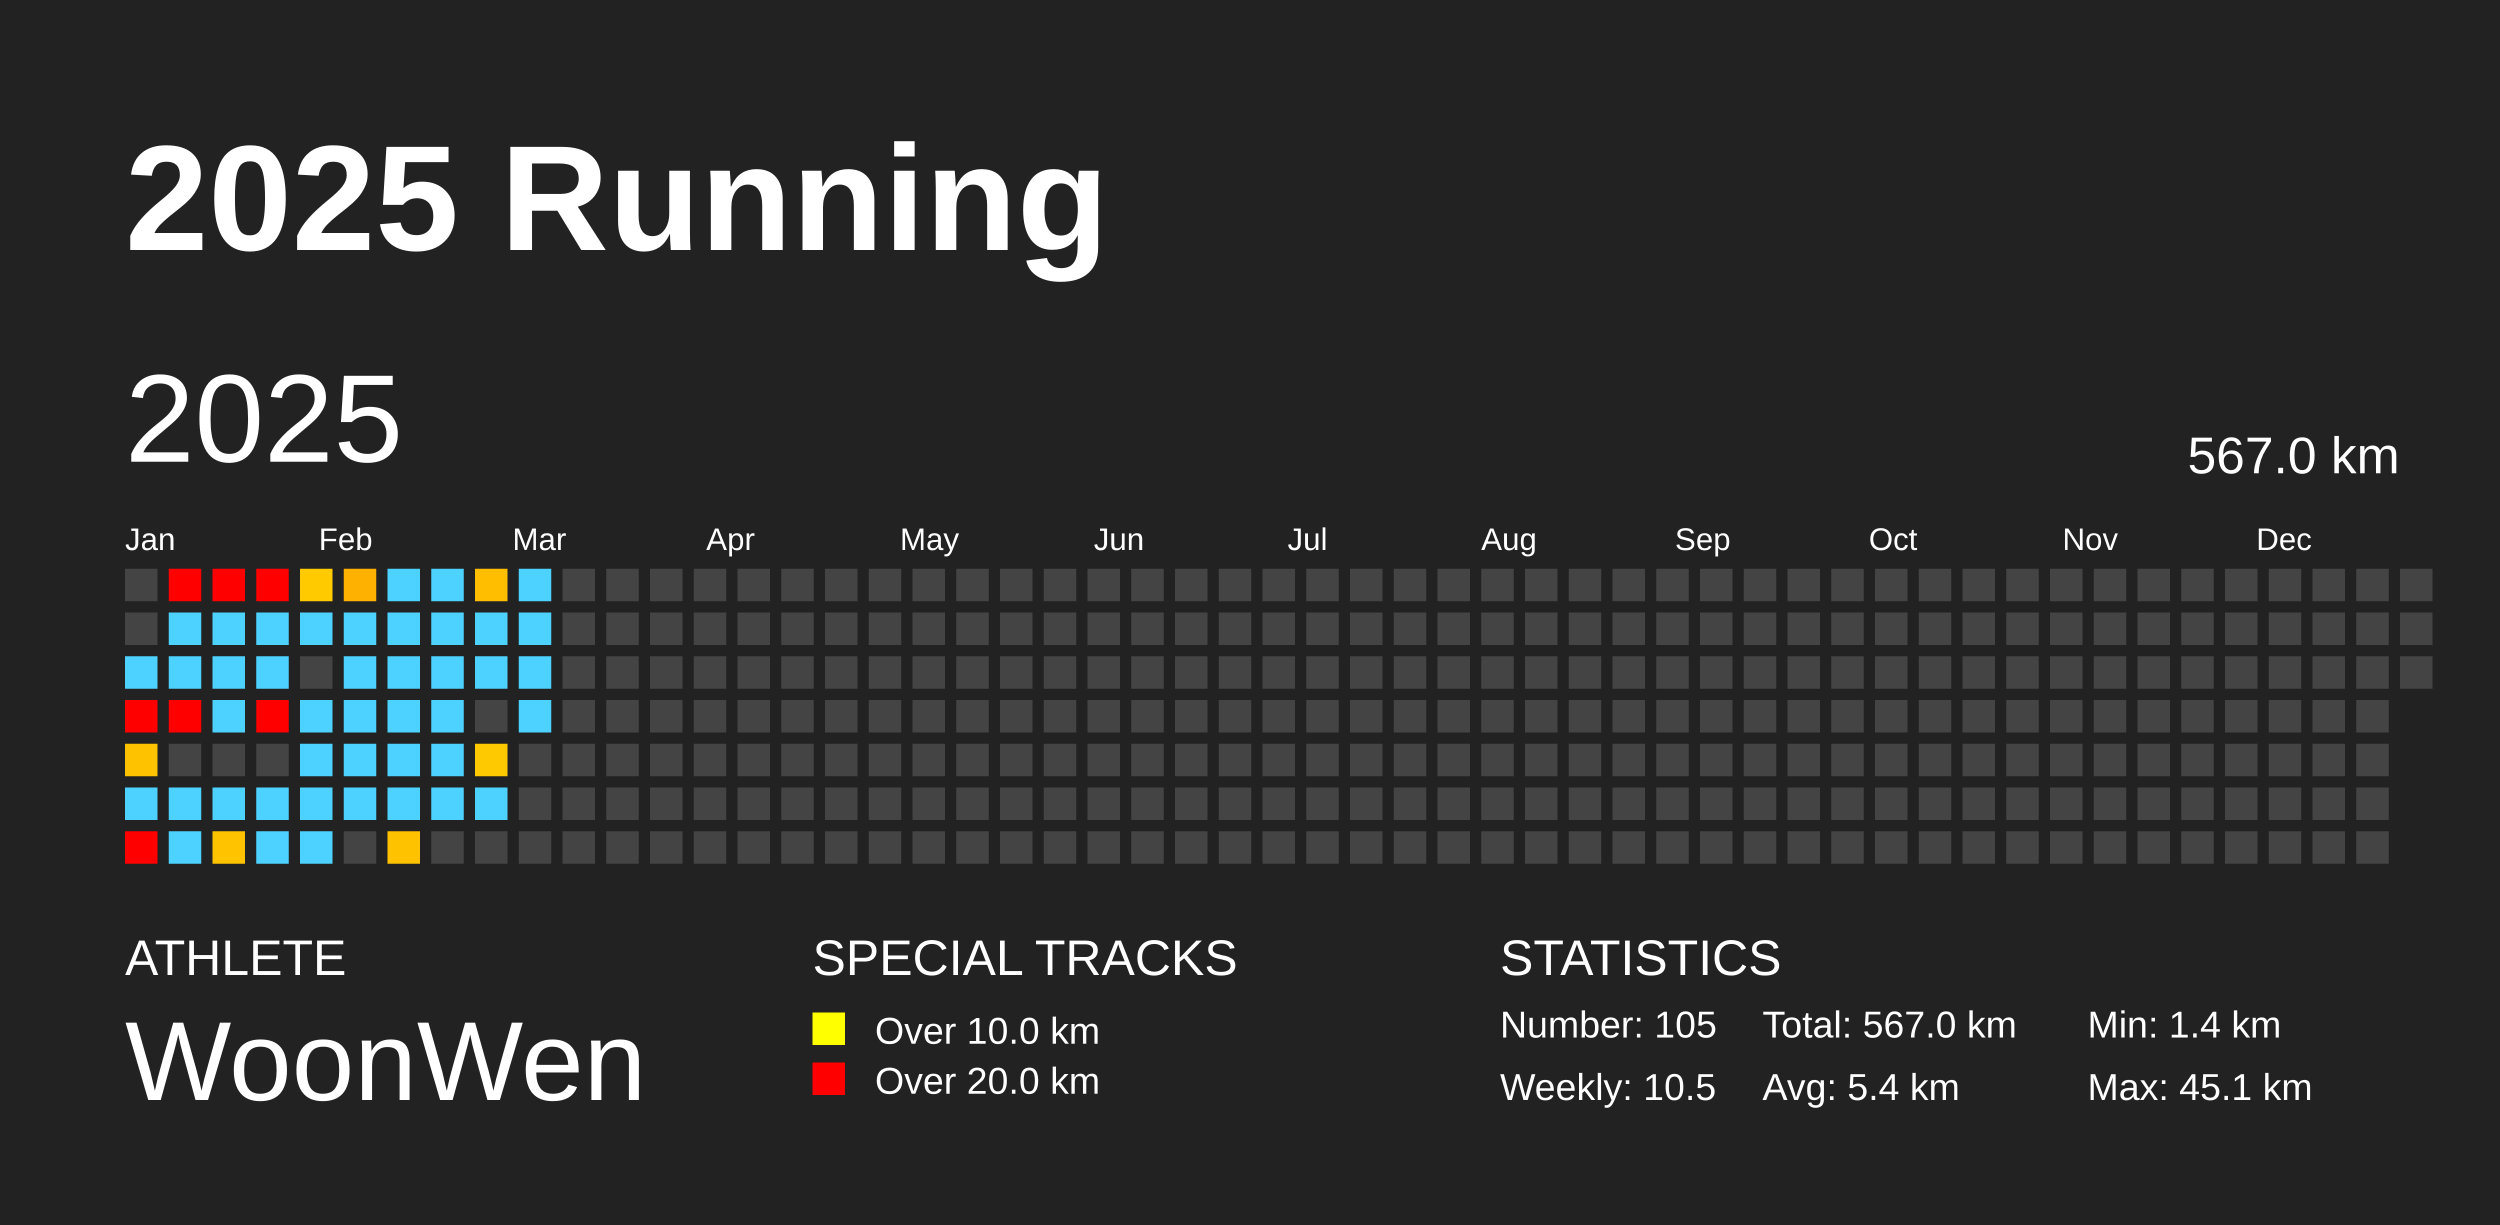
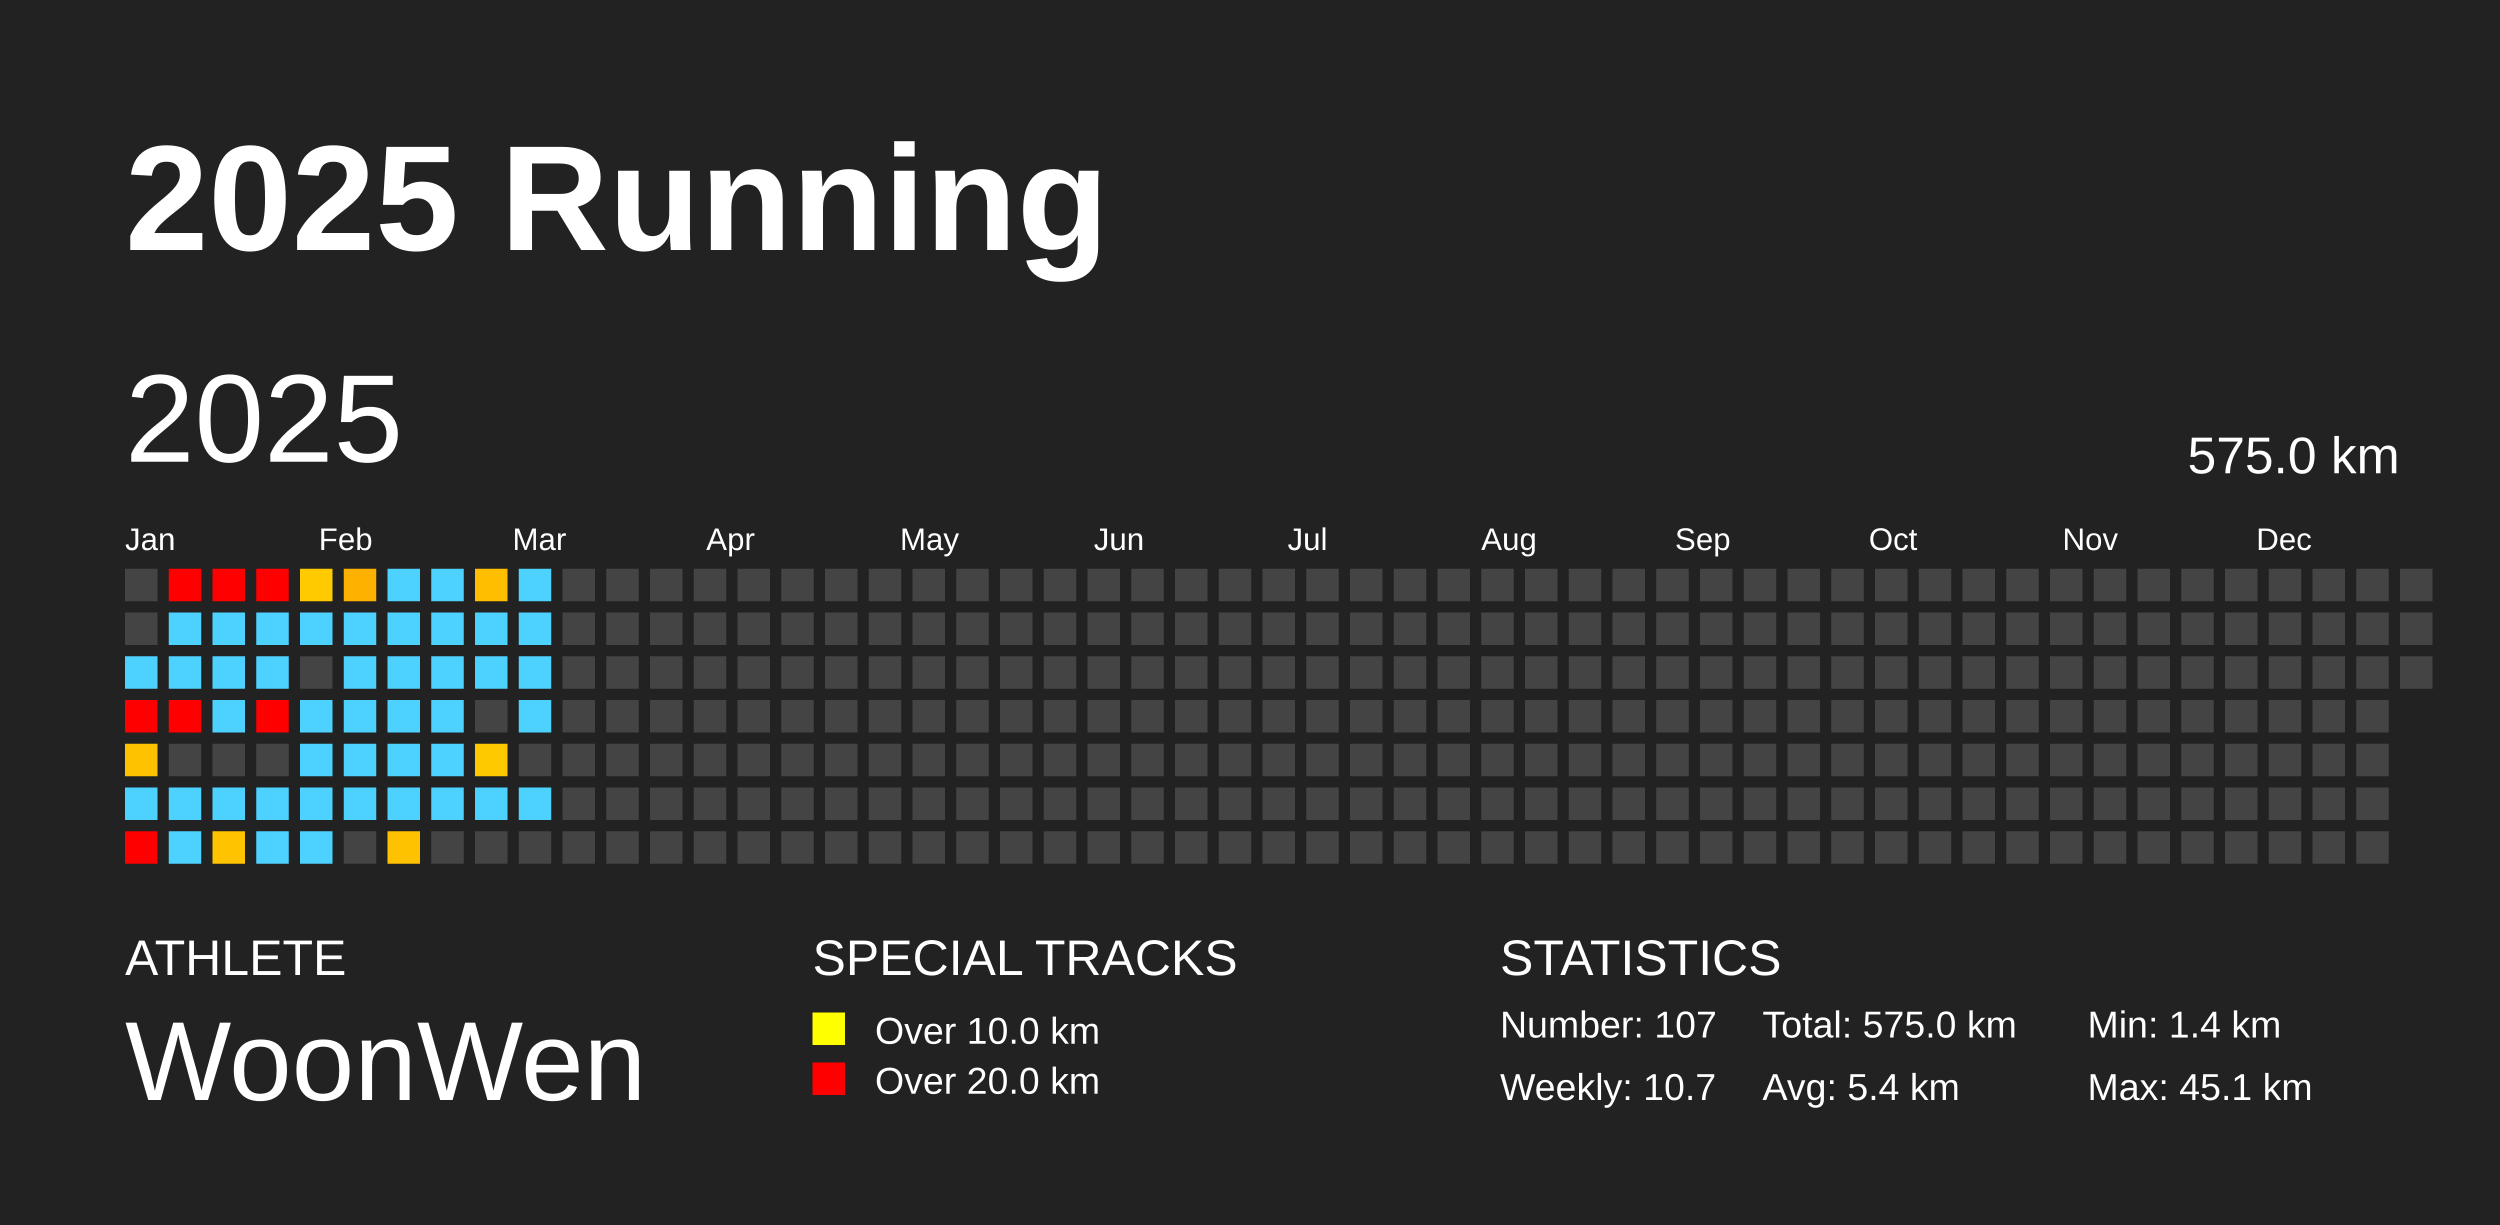
<svg xmlns="http://www.w3.org/2000/svg" baseProfile="full" height="98mm" version="1.1" viewBox="0,0,200,98" width="200mm">
  <defs />
  <rect fill="#222222" height="98" width="200" x="0" y="0" />
  <text fill="#FFFFFF" style="font-size:12px; font-family:Arial; font-weight:bold;" x="10" y="20">2025 Running</text>
  <text fill="#FFFFFF" style="font-size:4px; font-family:Arial" x="10" y="78">ATHLETE</text>
  <text fill="#FFFFFF" style="font-size:9px; font-family:Arial" x="10" y="88">WoonWen</text>
  <text fill="#FFFFFF" style="font-size:4px; font-family:Arial" x="65" y="78">SPECIAL TRACKS</text>
  <rect fill="yellow" height="2.6" width="2.6" x="65" y="81" />
  <text fill="#FFFFFF" style="font-size:3px; font-family:Arial" x="70" y="83.5">Over 10.0 km</text>
  <rect fill="red" height="2.6" width="2.6" x="65" y="85" />
  <text fill="#FFFFFF" style="font-size:3px; font-family:Arial" x="70" y="87.5">Over 20.0 km</text>
  <text fill="#FFFFFF" style="font-size:4px; font-family:Arial" x="120" y="78">STATISTICS</text>
-   <text fill="#FFFFFF" style="font-size:3px; font-family:Arial" x="120" y="83">Number: 105</text>
-   <text fill="#FFFFFF" style="font-size:3px; font-family:Arial" x="120" y="88">Weekly: 10.5</text>
-   <text fill="#FFFFFF" style="font-size:3px; font-family:Arial" x="141" y="83">Total: 567.0 km</text>
+   <text fill="#FFFFFF" style="font-size:3px; font-family:Arial" x="120" y="83">Number: 107</text>
+   <text fill="#FFFFFF" style="font-size:3px; font-family:Arial" x="120" y="88">Weekly: 10.7</text>
+   <text fill="#FFFFFF" style="font-size:3px; font-family:Arial" x="141" y="83">Total: 575.0 km</text>
  <text fill="#FFFFFF" style="font-size:3px; font-family:Arial" x="141" y="88">Avg: 5.4 km</text>
  <text fill="#FFFFFF" style="font-size:3px; font-family:Arial" x="167" y="83">Min: 1.4 km</text>
  <text fill="#FFFFFF" style="font-size:3px; font-family:Arial" x="167" y="88">Max: 45.1 km</text>
  <text dominant-baseline="hanging" fill="#FFFFFF" style="font-size:10.0px; font-family:Arial;" x="10" y="30">2025</text>
-   <text dominant-baseline="hanging" fill="#FFFFFF" style="font-size:4.125px; font-family:Arial;" x="175" y="35">567.0 km</text>
+   <text dominant-baseline="hanging" fill="#FFFFFF" style="font-size:4.125px; font-family:Arial;" x="175" y="35">575.0 km</text>
  <text fill="#FFFFFF" style="font-size:2.5px; font-family:Arial" x="10.0" y="44">Jan</text>
  <text fill="#FFFFFF" style="font-size:2.5px; font-family:Arial" x="25.5" y="44">Feb</text>
  <text fill="#FFFFFF" style="font-size:2.5px; font-family:Arial" x="41.0" y="44">Mar</text>
  <text fill="#FFFFFF" style="font-size:2.5px; font-family:Arial" x="56.5" y="44">Apr</text>
  <text fill="#FFFFFF" style="font-size:2.5px; font-family:Arial" x="72.0" y="44">May</text>
  <text fill="#FFFFFF" style="font-size:2.5px; font-family:Arial" x="87.5" y="44">Jun</text>
  <text fill="#FFFFFF" style="font-size:2.5px; font-family:Arial" x="103.0" y="44">Jul</text>
  <text fill="#FFFFFF" style="font-size:2.5px; font-family:Arial" x="118.5" y="44">Aug</text>
  <text fill="#FFFFFF" style="font-size:2.5px; font-family:Arial" x="134.0" y="44">Sep</text>
  <text fill="#FFFFFF" style="font-size:2.5px; font-family:Arial" x="149.5" y="44">Oct</text>
  <text fill="#FFFFFF" style="font-size:2.5px; font-family:Arial" x="165.0" y="44">Nov</text>
  <text fill="#FFFFFF" style="font-size:2.5px; font-family:Arial" x="180.5" y="44">Dec</text>
  <rect fill="#444444" height="2.6" width="2.6" x="10.0" y="45.5" />
  <rect fill="#444444" height="2.6" width="2.6" x="10.0" y="49.0" />
  <rect fill="#4dd2ff" height="2.6" width="2.6" x="10.0" y="52.5" />
  <rect fill="red" height="2.6" width="2.6" x="10.0" y="56.0" />
  <rect fill="#ffc200" height="2.6" width="2.6" x="10.0" y="59.5" />
  <rect fill="#4dd2ff" height="2.6" width="2.6" x="10.0" y="63.0" />
  <rect fill="red" height="2.6" width="2.6" x="10.0" y="66.5" />
  <rect fill="red" height="2.6" width="2.6" x="13.5" y="45.5" />
  <rect fill="#4dd2ff" height="2.6" width="2.6" x="13.5" y="49.0" />
  <rect fill="#4dd2ff" height="2.6" width="2.6" x="13.5" y="52.5" />
  <rect fill="red" height="2.6" width="2.6" x="13.5" y="56.0" />
  <rect fill="#444444" height="2.6" width="2.6" x="13.5" y="59.5" />
  <rect fill="#4dd2ff" height="2.6" width="2.6" x="13.5" y="63.0" />
  <rect fill="#4dd2ff" height="2.6" width="2.6" x="13.5" y="66.5" />
  <rect fill="red" height="2.6" width="2.6" x="17.0" y="45.5" />
  <rect fill="#4dd2ff" height="2.6" width="2.6" x="17.0" y="49.0" />
  <rect fill="#4dd2ff" height="2.6" width="2.6" x="17.0" y="52.5" />
  <rect fill="#4dd2ff" height="2.6" width="2.6" x="17.0" y="56.0" />
  <rect fill="#444444" height="2.6" width="2.6" x="17.0" y="59.5" />
  <rect fill="#4dd2ff" height="2.6" width="2.6" x="17.0" y="63.0" />
  <rect fill="#ffc300" height="2.6" width="2.6" x="17.0" y="66.5" />
  <rect fill="red" height="2.6" width="2.6" x="20.5" y="45.5" />
  <rect fill="#4dd2ff" height="2.6" width="2.6" x="20.5" y="49.0" />
  <rect fill="#4dd2ff" height="2.6" width="2.6" x="20.5" y="52.5" />
  <rect fill="red" height="2.6" width="2.6" x="20.5" y="56.0" />
  <rect fill="#444444" height="2.6" width="2.6" x="20.5" y="59.5" />
  <rect fill="#4dd2ff" height="2.6" width="2.6" x="20.5" y="63.0" />
  <rect fill="#4dd2ff" height="2.6" width="2.6" x="20.5" y="66.5" />
  <rect fill="#ffcb00" height="2.6" width="2.6" x="24.0" y="45.5" />
  <rect fill="#4dd2ff" height="2.6" width="2.6" x="24.0" y="49.0" />
  <rect fill="#444444" height="2.6" width="2.6" x="24.0" y="52.5" />
  <rect fill="#4dd2ff" height="2.6" width="2.6" x="24.0" y="56.0" />
  <rect fill="#4dd2ff" height="2.6" width="2.6" x="24.0" y="59.5" />
  <rect fill="#4dd2ff" height="2.6" width="2.6" x="24.0" y="63.0" />
  <rect fill="#4dd2ff" height="2.6" width="2.6" x="24.0" y="66.5" />
  <rect fill="#ffb100" height="2.6" width="2.6" x="27.5" y="45.5" />
  <rect fill="#4dd2ff" height="2.6" width="2.6" x="27.5" y="49.0" />
  <rect fill="#4dd2ff" height="2.6" width="2.6" x="27.5" y="52.5" />
  <rect fill="#4dd2ff" height="2.6" width="2.6" x="27.5" y="56.0" />
  <rect fill="#4dd2ff" height="2.6" width="2.6" x="27.5" y="59.5" />
  <rect fill="#4dd2ff" height="2.6" width="2.6" x="27.5" y="63.0" />
  <rect fill="#444444" height="2.6" width="2.6" x="27.5" y="66.5" />
  <rect fill="#4dd2ff" height="2.6" width="2.6" x="31.0" y="45.5" />
  <rect fill="#4dd2ff" height="2.6" width="2.6" x="31.0" y="49.0" />
  <rect fill="#4dd2ff" height="2.6" width="2.6" x="31.0" y="52.5" />
  <rect fill="#4dd2ff" height="2.6" width="2.6" x="31.0" y="56.0" />
  <rect fill="#4dd2ff" height="2.6" width="2.6" x="31.0" y="59.5" />
  <rect fill="#4dd2ff" height="2.6" width="2.6" x="31.0" y="63.0" />
  <rect fill="#ffc200" height="2.6" width="2.6" x="31.0" y="66.5" />
  <rect fill="#4dd2ff" height="2.6" width="2.6" x="34.5" y="45.5" />
  <rect fill="#4dd2ff" height="2.6" width="2.6" x="34.5" y="49.0" />
  <rect fill="#4dd2ff" height="2.6" width="2.6" x="34.5" y="52.5" />
  <rect fill="#4dd2ff" height="2.6" width="2.6" x="34.5" y="56.0" />
  <rect fill="#4dd2ff" height="2.6" width="2.6" x="34.5" y="59.5" />
  <rect fill="#4dd2ff" height="2.6" width="2.6" x="34.5" y="63.0" />
  <rect fill="#444444" height="2.6" width="2.6" x="34.5" y="66.5" />
  <rect fill="#ffbe00" height="2.6" width="2.6" x="38.0" y="45.5" />
  <rect fill="#4dd2ff" height="2.6" width="2.6" x="38.0" y="49.0" />
  <rect fill="#4dd2ff" height="2.6" width="2.6" x="38.0" y="52.5" />
  <rect fill="#444444" height="2.6" width="2.6" x="38.0" y="56.0" />
  <rect fill="#ffc900" height="2.6" width="2.6" x="38.0" y="59.5" />
  <rect fill="#4dd2ff" height="2.6" width="2.6" x="38.0" y="63.0" />
  <rect fill="#444444" height="2.6" width="2.6" x="38.0" y="66.5" />
  <rect fill="#4dd2ff" height="2.6" width="2.6" x="41.5" y="45.5" />
  <rect fill="#4dd2ff" height="2.6" width="2.6" x="41.5" y="49.0" />
  <rect fill="#4dd2ff" height="2.6" width="2.6" x="41.5" y="52.5" />
  <rect fill="#4dd2ff" height="2.6" width="2.6" x="41.5" y="56.0" />
  <rect fill="#444444" height="2.6" width="2.6" x="41.5" y="59.5" />
-   <rect fill="#444444" height="2.6" width="2.6" x="41.5" y="63.0" />
+   <rect fill="#4dd2ff" height="2.6" width="2.6" x="41.5" y="63.0" />
  <rect fill="#444444" height="2.6" width="2.6" x="41.5" y="66.5" />
  <rect fill="#444444" height="2.6" width="2.6" x="45.0" y="45.5" />
  <rect fill="#444444" height="2.6" width="2.6" x="45.0" y="49.0" />
  <rect fill="#444444" height="2.6" width="2.6" x="45.0" y="52.5" />
  <rect fill="#444444" height="2.6" width="2.6" x="45.0" y="56.0" />
  <rect fill="#444444" height="2.6" width="2.6" x="45.0" y="59.5" />
  <rect fill="#444444" height="2.6" width="2.6" x="45.0" y="63.0" />
  <rect fill="#444444" height="2.6" width="2.6" x="45.0" y="66.5" />
  <rect fill="#444444" height="2.6" width="2.6" x="48.5" y="45.5" />
  <rect fill="#444444" height="2.6" width="2.6" x="48.5" y="49.0" />
  <rect fill="#444444" height="2.6" width="2.6" x="48.5" y="52.5" />
  <rect fill="#444444" height="2.6" width="2.6" x="48.5" y="56.0" />
  <rect fill="#444444" height="2.6" width="2.6" x="48.5" y="59.5" />
  <rect fill="#444444" height="2.6" width="2.6" x="48.5" y="63.0" />
  <rect fill="#444444" height="2.6" width="2.6" x="48.5" y="66.5" />
  <rect fill="#444444" height="2.6" width="2.6" x="52.0" y="45.5" />
  <rect fill="#444444" height="2.6" width="2.6" x="52.0" y="49.0" />
  <rect fill="#444444" height="2.6" width="2.6" x="52.0" y="52.5" />
  <rect fill="#444444" height="2.6" width="2.6" x="52.0" y="56.0" />
  <rect fill="#444444" height="2.6" width="2.6" x="52.0" y="59.5" />
  <rect fill="#444444" height="2.6" width="2.6" x="52.0" y="63.0" />
  <rect fill="#444444" height="2.6" width="2.6" x="52.0" y="66.5" />
  <rect fill="#444444" height="2.6" width="2.6" x="55.5" y="45.5" />
  <rect fill="#444444" height="2.6" width="2.6" x="55.5" y="49.0" />
  <rect fill="#444444" height="2.6" width="2.6" x="55.5" y="52.5" />
  <rect fill="#444444" height="2.6" width="2.6" x="55.5" y="56.0" />
  <rect fill="#444444" height="2.6" width="2.6" x="55.5" y="59.5" />
  <rect fill="#444444" height="2.6" width="2.6" x="55.5" y="63.0" />
  <rect fill="#444444" height="2.6" width="2.6" x="55.5" y="66.5" />
  <rect fill="#444444" height="2.6" width="2.6" x="59.0" y="45.5" />
  <rect fill="#444444" height="2.6" width="2.6" x="59.0" y="49.0" />
  <rect fill="#444444" height="2.6" width="2.6" x="59.0" y="52.5" />
  <rect fill="#444444" height="2.6" width="2.6" x="59.0" y="56.0" />
  <rect fill="#444444" height="2.6" width="2.6" x="59.0" y="59.5" />
  <rect fill="#444444" height="2.6" width="2.6" x="59.0" y="63.0" />
  <rect fill="#444444" height="2.6" width="2.6" x="59.0" y="66.5" />
  <rect fill="#444444" height="2.6" width="2.6" x="62.5" y="45.5" />
  <rect fill="#444444" height="2.6" width="2.6" x="62.5" y="49.0" />
  <rect fill="#444444" height="2.6" width="2.6" x="62.5" y="52.5" />
  <rect fill="#444444" height="2.6" width="2.6" x="62.5" y="56.0" />
  <rect fill="#444444" height="2.6" width="2.6" x="62.5" y="59.5" />
  <rect fill="#444444" height="2.6" width="2.6" x="62.5" y="63.0" />
  <rect fill="#444444" height="2.6" width="2.6" x="62.5" y="66.5" />
  <rect fill="#444444" height="2.6" width="2.6" x="66.0" y="45.5" />
  <rect fill="#444444" height="2.6" width="2.6" x="66.0" y="49.0" />
  <rect fill="#444444" height="2.6" width="2.6" x="66.0" y="52.5" />
  <rect fill="#444444" height="2.6" width="2.6" x="66.0" y="56.0" />
  <rect fill="#444444" height="2.6" width="2.6" x="66.0" y="59.5" />
  <rect fill="#444444" height="2.6" width="2.6" x="66.0" y="63.0" />
  <rect fill="#444444" height="2.6" width="2.6" x="66.0" y="66.5" />
  <rect fill="#444444" height="2.6" width="2.6" x="69.5" y="45.5" />
  <rect fill="#444444" height="2.6" width="2.6" x="69.5" y="49.0" />
  <rect fill="#444444" height="2.6" width="2.6" x="69.5" y="52.5" />
  <rect fill="#444444" height="2.6" width="2.6" x="69.5" y="56.0" />
  <rect fill="#444444" height="2.6" width="2.6" x="69.5" y="59.5" />
  <rect fill="#444444" height="2.6" width="2.6" x="69.5" y="63.0" />
  <rect fill="#444444" height="2.6" width="2.6" x="69.5" y="66.5" />
  <rect fill="#444444" height="2.6" width="2.6" x="73.0" y="45.5" />
  <rect fill="#444444" height="2.6" width="2.6" x="73.0" y="49.0" />
  <rect fill="#444444" height="2.6" width="2.6" x="73.0" y="52.5" />
  <rect fill="#444444" height="2.6" width="2.6" x="73.0" y="56.0" />
  <rect fill="#444444" height="2.6" width="2.6" x="73.0" y="59.5" />
  <rect fill="#444444" height="2.6" width="2.6" x="73.0" y="63.0" />
  <rect fill="#444444" height="2.6" width="2.6" x="73.0" y="66.5" />
  <rect fill="#444444" height="2.6" width="2.6" x="76.5" y="45.5" />
  <rect fill="#444444" height="2.6" width="2.6" x="76.5" y="49.0" />
  <rect fill="#444444" height="2.6" width="2.6" x="76.5" y="52.5" />
  <rect fill="#444444" height="2.6" width="2.6" x="76.5" y="56.0" />
  <rect fill="#444444" height="2.6" width="2.6" x="76.5" y="59.5" />
  <rect fill="#444444" height="2.6" width="2.6" x="76.5" y="63.0" />
  <rect fill="#444444" height="2.6" width="2.6" x="76.5" y="66.5" />
  <rect fill="#444444" height="2.6" width="2.6" x="80.0" y="45.5" />
  <rect fill="#444444" height="2.6" width="2.6" x="80.0" y="49.0" />
  <rect fill="#444444" height="2.6" width="2.6" x="80.0" y="52.5" />
  <rect fill="#444444" height="2.6" width="2.6" x="80.0" y="56.0" />
  <rect fill="#444444" height="2.6" width="2.6" x="80.0" y="59.5" />
  <rect fill="#444444" height="2.6" width="2.6" x="80.0" y="63.0" />
  <rect fill="#444444" height="2.6" width="2.6" x="80.0" y="66.5" />
  <rect fill="#444444" height="2.6" width="2.6" x="83.5" y="45.5" />
  <rect fill="#444444" height="2.6" width="2.6" x="83.5" y="49.0" />
  <rect fill="#444444" height="2.6" width="2.6" x="83.5" y="52.5" />
  <rect fill="#444444" height="2.6" width="2.6" x="83.5" y="56.0" />
  <rect fill="#444444" height="2.6" width="2.6" x="83.5" y="59.5" />
  <rect fill="#444444" height="2.6" width="2.6" x="83.5" y="63.0" />
  <rect fill="#444444" height="2.6" width="2.6" x="83.5" y="66.5" />
  <rect fill="#444444" height="2.6" width="2.6" x="87.0" y="45.5" />
  <rect fill="#444444" height="2.6" width="2.6" x="87.0" y="49.0" />
  <rect fill="#444444" height="2.6" width="2.6" x="87.0" y="52.5" />
  <rect fill="#444444" height="2.6" width="2.6" x="87.0" y="56.0" />
  <rect fill="#444444" height="2.6" width="2.6" x="87.0" y="59.5" />
  <rect fill="#444444" height="2.6" width="2.6" x="87.0" y="63.0" />
  <rect fill="#444444" height="2.6" width="2.6" x="87.0" y="66.5" />
  <rect fill="#444444" height="2.6" width="2.6" x="90.5" y="45.5" />
  <rect fill="#444444" height="2.6" width="2.6" x="90.5" y="49.0" />
  <rect fill="#444444" height="2.6" width="2.6" x="90.5" y="52.5" />
  <rect fill="#444444" height="2.6" width="2.6" x="90.5" y="56.0" />
  <rect fill="#444444" height="2.6" width="2.6" x="90.5" y="59.5" />
  <rect fill="#444444" height="2.6" width="2.6" x="90.5" y="63.0" />
  <rect fill="#444444" height="2.6" width="2.6" x="90.5" y="66.5" />
  <rect fill="#444444" height="2.6" width="2.6" x="94.0" y="45.5" />
  <rect fill="#444444" height="2.6" width="2.6" x="94.0" y="49.0" />
  <rect fill="#444444" height="2.6" width="2.6" x="94.0" y="52.5" />
  <rect fill="#444444" height="2.6" width="2.6" x="94.0" y="56.0" />
  <rect fill="#444444" height="2.6" width="2.6" x="94.0" y="59.5" />
  <rect fill="#444444" height="2.6" width="2.6" x="94.0" y="63.0" />
  <rect fill="#444444" height="2.6" width="2.6" x="94.0" y="66.5" />
  <rect fill="#444444" height="2.6" width="2.6" x="97.5" y="45.5" />
  <rect fill="#444444" height="2.6" width="2.6" x="97.5" y="49.0" />
  <rect fill="#444444" height="2.6" width="2.6" x="97.5" y="52.5" />
  <rect fill="#444444" height="2.6" width="2.6" x="97.5" y="56.0" />
  <rect fill="#444444" height="2.6" width="2.6" x="97.5" y="59.5" />
  <rect fill="#444444" height="2.6" width="2.6" x="97.5" y="63.0" />
  <rect fill="#444444" height="2.6" width="2.6" x="97.5" y="66.5" />
  <rect fill="#444444" height="2.6" width="2.6" x="101.0" y="45.5" />
  <rect fill="#444444" height="2.6" width="2.6" x="101.0" y="49.0" />
  <rect fill="#444444" height="2.6" width="2.6" x="101.0" y="52.5" />
  <rect fill="#444444" height="2.6" width="2.6" x="101.0" y="56.0" />
  <rect fill="#444444" height="2.6" width="2.6" x="101.0" y="59.5" />
  <rect fill="#444444" height="2.6" width="2.6" x="101.0" y="63.0" />
  <rect fill="#444444" height="2.6" width="2.6" x="101.0" y="66.5" />
  <rect fill="#444444" height="2.6" width="2.6" x="104.5" y="45.5" />
  <rect fill="#444444" height="2.6" width="2.6" x="104.5" y="49.0" />
  <rect fill="#444444" height="2.6" width="2.6" x="104.5" y="52.5" />
  <rect fill="#444444" height="2.6" width="2.6" x="104.5" y="56.0" />
  <rect fill="#444444" height="2.6" width="2.6" x="104.5" y="59.5" />
  <rect fill="#444444" height="2.6" width="2.6" x="104.5" y="63.0" />
  <rect fill="#444444" height="2.6" width="2.6" x="104.5" y="66.5" />
  <rect fill="#444444" height="2.6" width="2.6" x="108.0" y="45.5" />
  <rect fill="#444444" height="2.6" width="2.6" x="108.0" y="49.0" />
  <rect fill="#444444" height="2.6" width="2.6" x="108.0" y="52.5" />
  <rect fill="#444444" height="2.6" width="2.6" x="108.0" y="56.0" />
  <rect fill="#444444" height="2.6" width="2.6" x="108.0" y="59.5" />
  <rect fill="#444444" height="2.6" width="2.6" x="108.0" y="63.0" />
  <rect fill="#444444" height="2.6" width="2.6" x="108.0" y="66.5" />
  <rect fill="#444444" height="2.6" width="2.6" x="111.5" y="45.5" />
  <rect fill="#444444" height="2.6" width="2.6" x="111.5" y="49.0" />
  <rect fill="#444444" height="2.6" width="2.6" x="111.5" y="52.5" />
  <rect fill="#444444" height="2.6" width="2.6" x="111.5" y="56.0" />
  <rect fill="#444444" height="2.6" width="2.6" x="111.5" y="59.5" />
  <rect fill="#444444" height="2.6" width="2.6" x="111.5" y="63.0" />
  <rect fill="#444444" height="2.6" width="2.6" x="111.5" y="66.5" />
  <rect fill="#444444" height="2.6" width="2.6" x="115.0" y="45.5" />
  <rect fill="#444444" height="2.6" width="2.6" x="115.0" y="49.0" />
  <rect fill="#444444" height="2.6" width="2.6" x="115.0" y="52.5" />
  <rect fill="#444444" height="2.6" width="2.6" x="115.0" y="56.0" />
  <rect fill="#444444" height="2.6" width="2.6" x="115.0" y="59.5" />
  <rect fill="#444444" height="2.6" width="2.6" x="115.0" y="63.0" />
  <rect fill="#444444" height="2.6" width="2.6" x="115.0" y="66.5" />
  <rect fill="#444444" height="2.6" width="2.6" x="118.5" y="45.5" />
  <rect fill="#444444" height="2.6" width="2.6" x="118.5" y="49.0" />
  <rect fill="#444444" height="2.6" width="2.6" x="118.5" y="52.5" />
  <rect fill="#444444" height="2.6" width="2.6" x="118.5" y="56.0" />
  <rect fill="#444444" height="2.6" width="2.6" x="118.5" y="59.5" />
  <rect fill="#444444" height="2.6" width="2.6" x="118.5" y="63.0" />
  <rect fill="#444444" height="2.6" width="2.6" x="118.5" y="66.5" />
  <rect fill="#444444" height="2.6" width="2.6" x="122.0" y="45.5" />
  <rect fill="#444444" height="2.6" width="2.6" x="122.0" y="49.0" />
  <rect fill="#444444" height="2.6" width="2.6" x="122.0" y="52.5" />
  <rect fill="#444444" height="2.6" width="2.6" x="122.0" y="56.0" />
  <rect fill="#444444" height="2.6" width="2.6" x="122.0" y="59.5" />
  <rect fill="#444444" height="2.6" width="2.6" x="122.0" y="63.0" />
  <rect fill="#444444" height="2.6" width="2.6" x="122.0" y="66.5" />
  <rect fill="#444444" height="2.6" width="2.6" x="125.5" y="45.5" />
  <rect fill="#444444" height="2.6" width="2.6" x="125.5" y="49.0" />
  <rect fill="#444444" height="2.6" width="2.6" x="125.5" y="52.5" />
  <rect fill="#444444" height="2.6" width="2.6" x="125.5" y="56.0" />
  <rect fill="#444444" height="2.6" width="2.6" x="125.5" y="59.5" />
  <rect fill="#444444" height="2.6" width="2.6" x="125.5" y="63.0" />
  <rect fill="#444444" height="2.6" width="2.6" x="125.5" y="66.5" />
  <rect fill="#444444" height="2.6" width="2.6" x="129.0" y="45.5" />
  <rect fill="#444444" height="2.6" width="2.6" x="129.0" y="49.0" />
  <rect fill="#444444" height="2.6" width="2.6" x="129.0" y="52.5" />
  <rect fill="#444444" height="2.6" width="2.6" x="129.0" y="56.0" />
  <rect fill="#444444" height="2.6" width="2.6" x="129.0" y="59.5" />
  <rect fill="#444444" height="2.6" width="2.6" x="129.0" y="63.0" />
  <rect fill="#444444" height="2.6" width="2.6" x="129.0" y="66.5" />
  <rect fill="#444444" height="2.6" width="2.6" x="132.5" y="45.5" />
  <rect fill="#444444" height="2.6" width="2.6" x="132.5" y="49.0" />
  <rect fill="#444444" height="2.6" width="2.6" x="132.5" y="52.5" />
  <rect fill="#444444" height="2.6" width="2.6" x="132.5" y="56.0" />
  <rect fill="#444444" height="2.6" width="2.6" x="132.5" y="59.5" />
  <rect fill="#444444" height="2.6" width="2.6" x="132.5" y="63.0" />
  <rect fill="#444444" height="2.6" width="2.6" x="132.5" y="66.5" />
  <rect fill="#444444" height="2.6" width="2.6" x="136.0" y="45.5" />
  <rect fill="#444444" height="2.6" width="2.6" x="136.0" y="49.0" />
  <rect fill="#444444" height="2.6" width="2.6" x="136.0" y="52.5" />
  <rect fill="#444444" height="2.6" width="2.6" x="136.0" y="56.0" />
  <rect fill="#444444" height="2.6" width="2.6" x="136.0" y="59.5" />
  <rect fill="#444444" height="2.6" width="2.6" x="136.0" y="63.0" />
  <rect fill="#444444" height="2.6" width="2.6" x="136.0" y="66.5" />
  <rect fill="#444444" height="2.6" width="2.6" x="139.5" y="45.5" />
  <rect fill="#444444" height="2.6" width="2.6" x="139.5" y="49.0" />
  <rect fill="#444444" height="2.6" width="2.6" x="139.5" y="52.5" />
  <rect fill="#444444" height="2.6" width="2.6" x="139.5" y="56.0" />
  <rect fill="#444444" height="2.6" width="2.6" x="139.5" y="59.5" />
  <rect fill="#444444" height="2.6" width="2.6" x="139.5" y="63.0" />
  <rect fill="#444444" height="2.6" width="2.6" x="139.5" y="66.5" />
  <rect fill="#444444" height="2.6" width="2.6" x="143.0" y="45.5" />
  <rect fill="#444444" height="2.6" width="2.6" x="143.0" y="49.0" />
  <rect fill="#444444" height="2.6" width="2.6" x="143.0" y="52.5" />
  <rect fill="#444444" height="2.6" width="2.6" x="143.0" y="56.0" />
  <rect fill="#444444" height="2.6" width="2.6" x="143.0" y="59.5" />
  <rect fill="#444444" height="2.6" width="2.6" x="143.0" y="63.0" />
  <rect fill="#444444" height="2.6" width="2.6" x="143.0" y="66.5" />
  <rect fill="#444444" height="2.6" width="2.6" x="146.5" y="45.5" />
  <rect fill="#444444" height="2.6" width="2.6" x="146.5" y="49.0" />
  <rect fill="#444444" height="2.6" width="2.6" x="146.5" y="52.5" />
  <rect fill="#444444" height="2.6" width="2.6" x="146.5" y="56.0" />
  <rect fill="#444444" height="2.6" width="2.6" x="146.5" y="59.5" />
  <rect fill="#444444" height="2.6" width="2.6" x="146.5" y="63.0" />
  <rect fill="#444444" height="2.6" width="2.6" x="146.5" y="66.5" />
  <rect fill="#444444" height="2.6" width="2.6" x="150.0" y="45.5" />
  <rect fill="#444444" height="2.6" width="2.6" x="150.0" y="49.0" />
  <rect fill="#444444" height="2.6" width="2.6" x="150.0" y="52.5" />
  <rect fill="#444444" height="2.6" width="2.6" x="150.0" y="56.0" />
  <rect fill="#444444" height="2.6" width="2.6" x="150.0" y="59.5" />
  <rect fill="#444444" height="2.6" width="2.6" x="150.0" y="63.0" />
  <rect fill="#444444" height="2.6" width="2.6" x="150.0" y="66.5" />
  <rect fill="#444444" height="2.6" width="2.6" x="153.5" y="45.5" />
  <rect fill="#444444" height="2.6" width="2.6" x="153.5" y="49.0" />
  <rect fill="#444444" height="2.6" width="2.6" x="153.5" y="52.5" />
  <rect fill="#444444" height="2.6" width="2.6" x="153.5" y="56.0" />
  <rect fill="#444444" height="2.6" width="2.6" x="153.5" y="59.5" />
  <rect fill="#444444" height="2.6" width="2.6" x="153.5" y="63.0" />
  <rect fill="#444444" height="2.6" width="2.6" x="153.5" y="66.5" />
  <rect fill="#444444" height="2.6" width="2.6" x="157.0" y="45.5" />
  <rect fill="#444444" height="2.6" width="2.6" x="157.0" y="49.0" />
  <rect fill="#444444" height="2.6" width="2.6" x="157.0" y="52.5" />
  <rect fill="#444444" height="2.6" width="2.6" x="157.0" y="56.0" />
  <rect fill="#444444" height="2.6" width="2.6" x="157.0" y="59.5" />
  <rect fill="#444444" height="2.6" width="2.6" x="157.0" y="63.0" />
  <rect fill="#444444" height="2.6" width="2.6" x="157.0" y="66.5" />
  <rect fill="#444444" height="2.6" width="2.6" x="160.5" y="45.5" />
  <rect fill="#444444" height="2.6" width="2.6" x="160.5" y="49.0" />
  <rect fill="#444444" height="2.6" width="2.6" x="160.5" y="52.5" />
  <rect fill="#444444" height="2.6" width="2.6" x="160.5" y="56.0" />
  <rect fill="#444444" height="2.6" width="2.6" x="160.5" y="59.5" />
  <rect fill="#444444" height="2.6" width="2.6" x="160.5" y="63.0" />
  <rect fill="#444444" height="2.6" width="2.6" x="160.5" y="66.5" />
  <rect fill="#444444" height="2.6" width="2.6" x="164.0" y="45.5" />
  <rect fill="#444444" height="2.6" width="2.6" x="164.0" y="49.0" />
  <rect fill="#444444" height="2.6" width="2.6" x="164.0" y="52.5" />
  <rect fill="#444444" height="2.6" width="2.6" x="164.0" y="56.0" />
  <rect fill="#444444" height="2.6" width="2.6" x="164.0" y="59.5" />
  <rect fill="#444444" height="2.6" width="2.6" x="164.0" y="63.0" />
  <rect fill="#444444" height="2.6" width="2.6" x="164.0" y="66.5" />
  <rect fill="#444444" height="2.6" width="2.6" x="167.5" y="45.5" />
  <rect fill="#444444" height="2.6" width="2.6" x="167.5" y="49.0" />
  <rect fill="#444444" height="2.6" width="2.6" x="167.5" y="52.5" />
  <rect fill="#444444" height="2.6" width="2.6" x="167.5" y="56.0" />
  <rect fill="#444444" height="2.6" width="2.6" x="167.5" y="59.5" />
  <rect fill="#444444" height="2.6" width="2.6" x="167.5" y="63.0" />
  <rect fill="#444444" height="2.6" width="2.6" x="167.5" y="66.5" />
  <rect fill="#444444" height="2.6" width="2.6" x="171.0" y="45.5" />
  <rect fill="#444444" height="2.6" width="2.6" x="171.0" y="49.0" />
  <rect fill="#444444" height="2.6" width="2.6" x="171.0" y="52.5" />
  <rect fill="#444444" height="2.6" width="2.6" x="171.0" y="56.0" />
  <rect fill="#444444" height="2.6" width="2.6" x="171.0" y="59.5" />
  <rect fill="#444444" height="2.6" width="2.6" x="171.0" y="63.0" />
  <rect fill="#444444" height="2.6" width="2.6" x="171.0" y="66.5" />
  <rect fill="#444444" height="2.6" width="2.6" x="174.5" y="45.5" />
  <rect fill="#444444" height="2.6" width="2.6" x="174.5" y="49.0" />
  <rect fill="#444444" height="2.6" width="2.6" x="174.5" y="52.5" />
  <rect fill="#444444" height="2.6" width="2.6" x="174.5" y="56.0" />
  <rect fill="#444444" height="2.6" width="2.6" x="174.5" y="59.5" />
  <rect fill="#444444" height="2.6" width="2.6" x="174.5" y="63.0" />
  <rect fill="#444444" height="2.6" width="2.6" x="174.5" y="66.5" />
  <rect fill="#444444" height="2.6" width="2.6" x="178.0" y="45.5" />
  <rect fill="#444444" height="2.6" width="2.6" x="178.0" y="49.0" />
  <rect fill="#444444" height="2.6" width="2.6" x="178.0" y="52.5" />
  <rect fill="#444444" height="2.6" width="2.6" x="178.0" y="56.0" />
  <rect fill="#444444" height="2.6" width="2.6" x="178.0" y="59.5" />
  <rect fill="#444444" height="2.6" width="2.6" x="178.0" y="63.0" />
  <rect fill="#444444" height="2.6" width="2.6" x="178.0" y="66.5" />
  <rect fill="#444444" height="2.6" width="2.6" x="181.5" y="45.5" />
  <rect fill="#444444" height="2.6" width="2.6" x="181.5" y="49.0" />
  <rect fill="#444444" height="2.6" width="2.6" x="181.5" y="52.5" />
  <rect fill="#444444" height="2.6" width="2.6" x="181.5" y="56.0" />
  <rect fill="#444444" height="2.6" width="2.6" x="181.5" y="59.5" />
  <rect fill="#444444" height="2.6" width="2.6" x="181.5" y="63.0" />
  <rect fill="#444444" height="2.6" width="2.6" x="181.5" y="66.5" />
  <rect fill="#444444" height="2.6" width="2.6" x="185.0" y="45.5" />
  <rect fill="#444444" height="2.6" width="2.6" x="185.0" y="49.0" />
  <rect fill="#444444" height="2.6" width="2.6" x="185.0" y="52.5" />
  <rect fill="#444444" height="2.6" width="2.6" x="185.0" y="56.0" />
  <rect fill="#444444" height="2.6" width="2.6" x="185.0" y="59.5" />
  <rect fill="#444444" height="2.6" width="2.6" x="185.0" y="63.0" />
  <rect fill="#444444" height="2.6" width="2.6" x="185.0" y="66.5" />
  <rect fill="#444444" height="2.6" width="2.6" x="188.5" y="45.5" />
  <rect fill="#444444" height="2.6" width="2.6" x="188.5" y="49.0" />
  <rect fill="#444444" height="2.6" width="2.6" x="188.5" y="52.5" />
  <rect fill="#444444" height="2.6" width="2.6" x="188.5" y="56.0" />
  <rect fill="#444444" height="2.6" width="2.6" x="188.5" y="59.5" />
  <rect fill="#444444" height="2.6" width="2.6" x="188.5" y="63.0" />
  <rect fill="#444444" height="2.6" width="2.6" x="188.5" y="66.5" />
  <rect fill="#444444" height="2.6" width="2.6" x="192.0" y="45.5" />
  <rect fill="#444444" height="2.6" width="2.6" x="192.0" y="49.0" />
  <rect fill="#444444" height="2.6" width="2.6" x="192.0" y="52.5" />
</svg>
